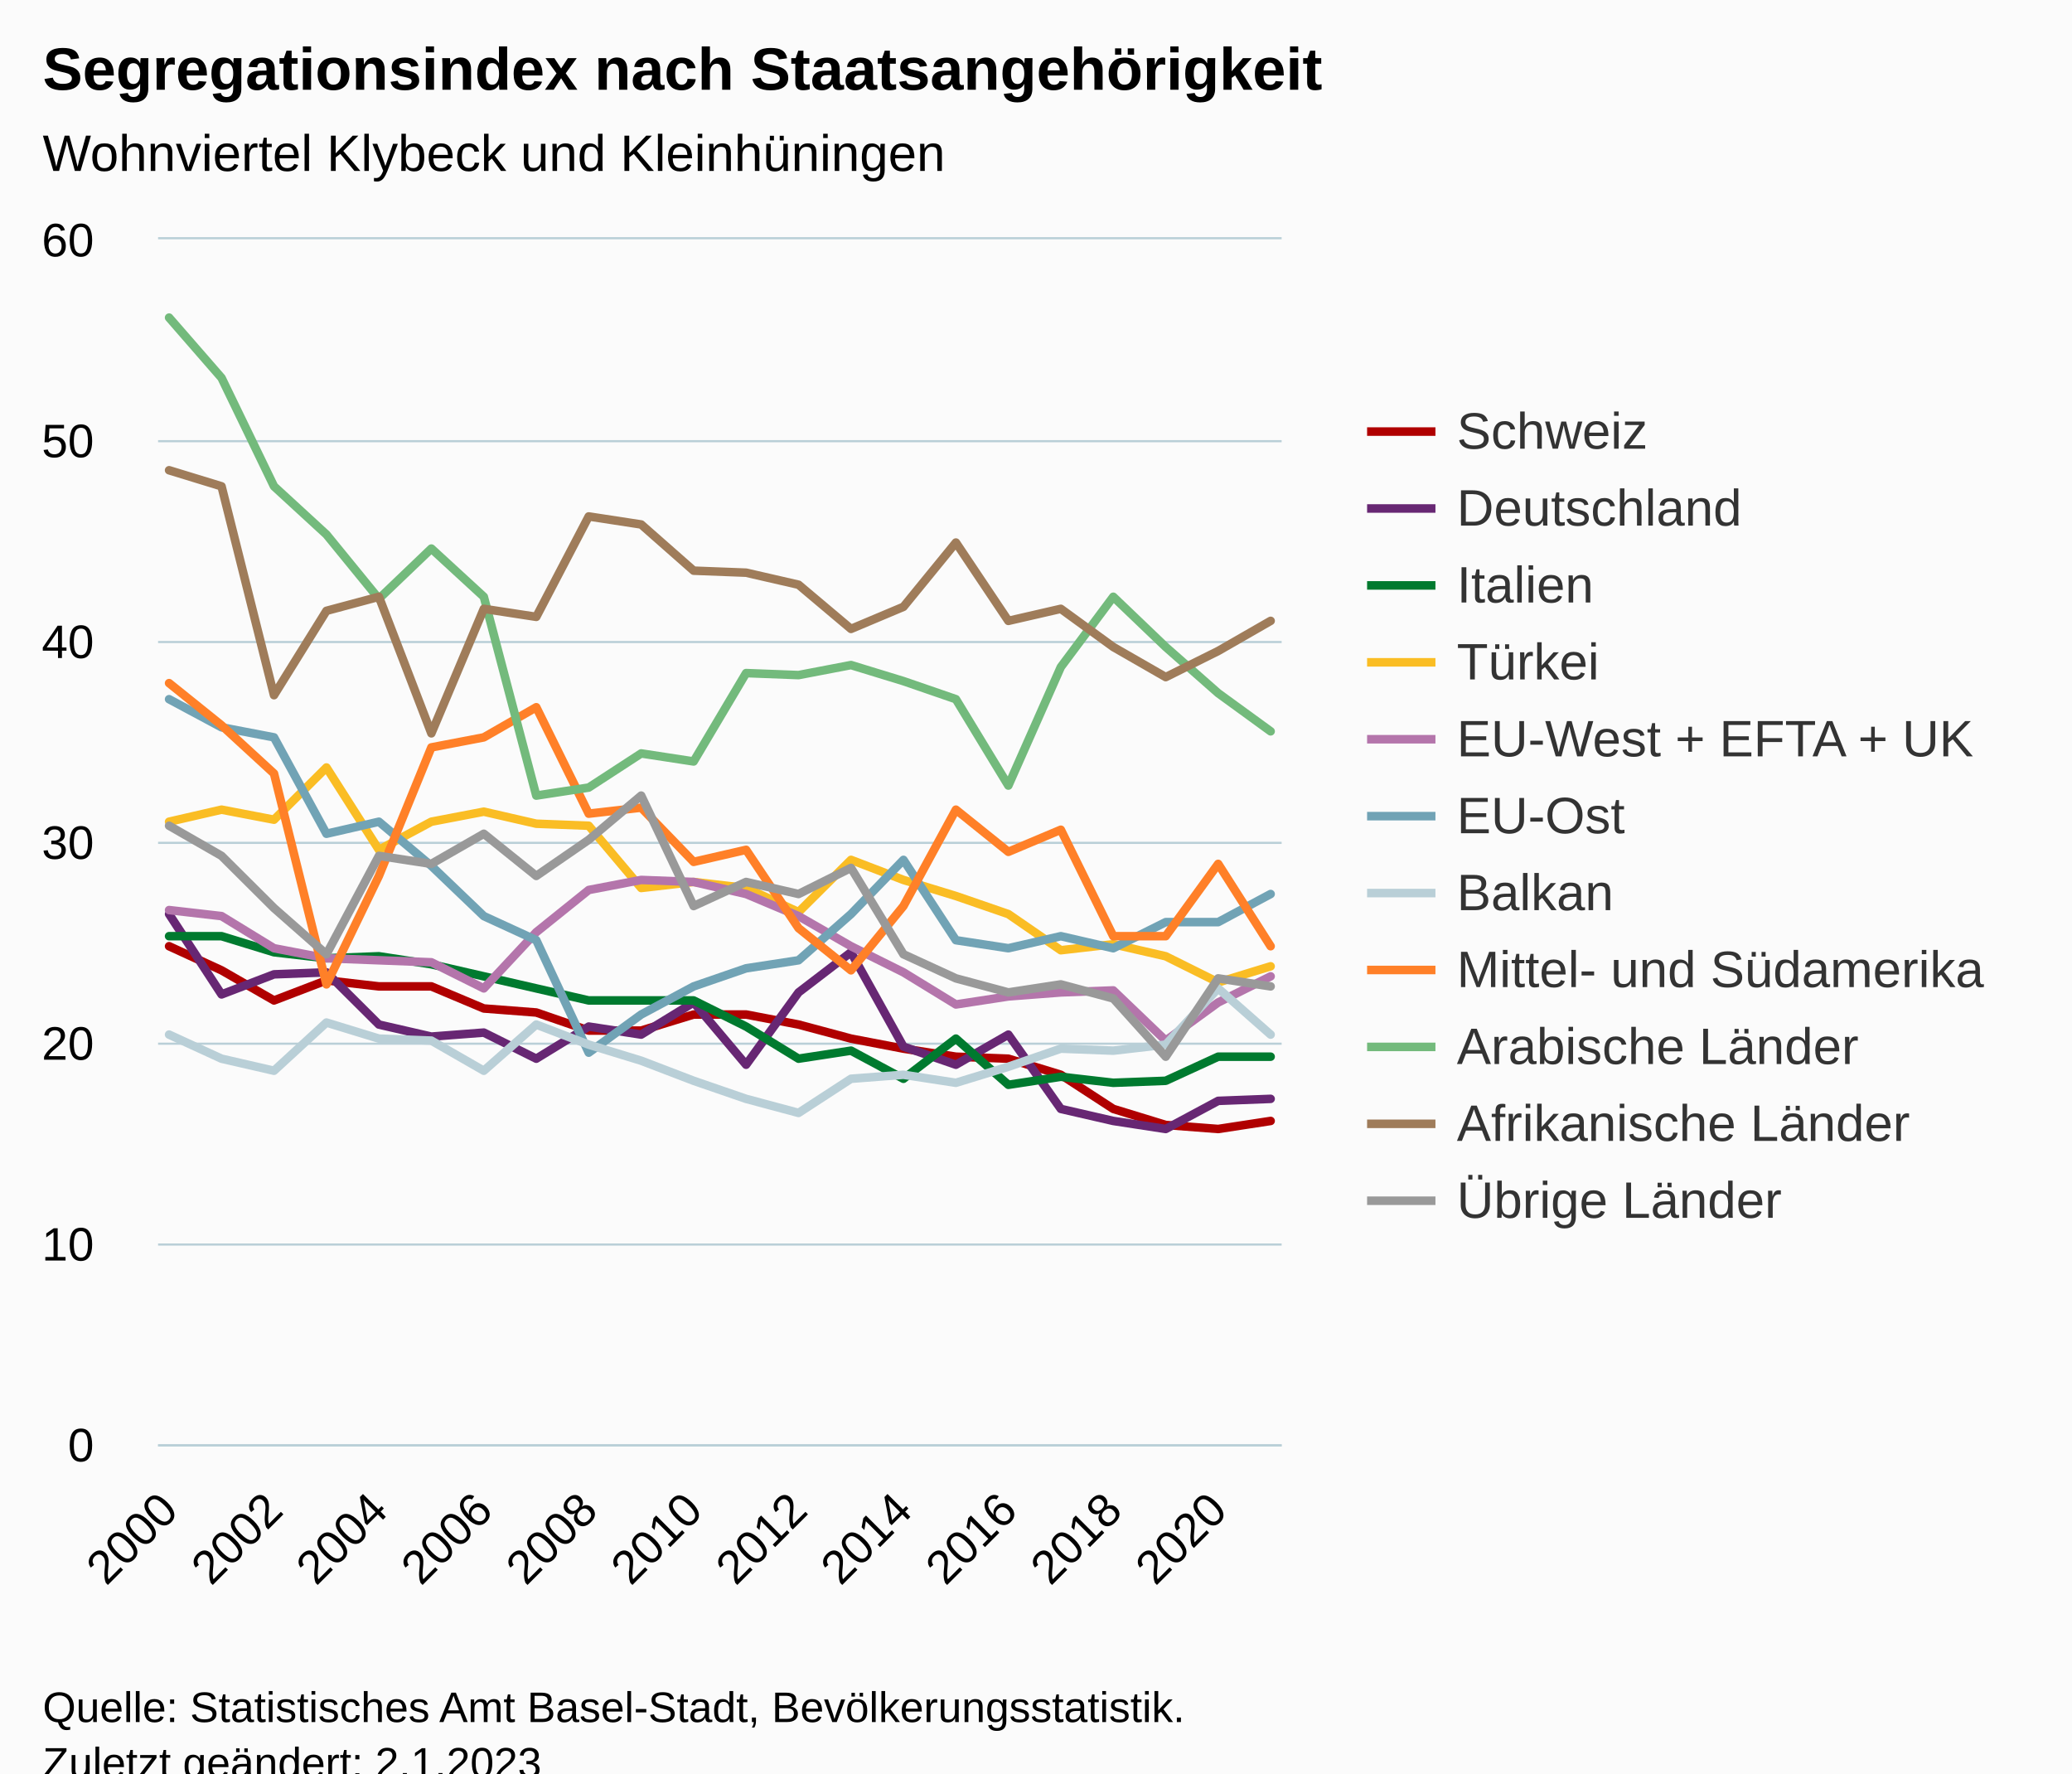
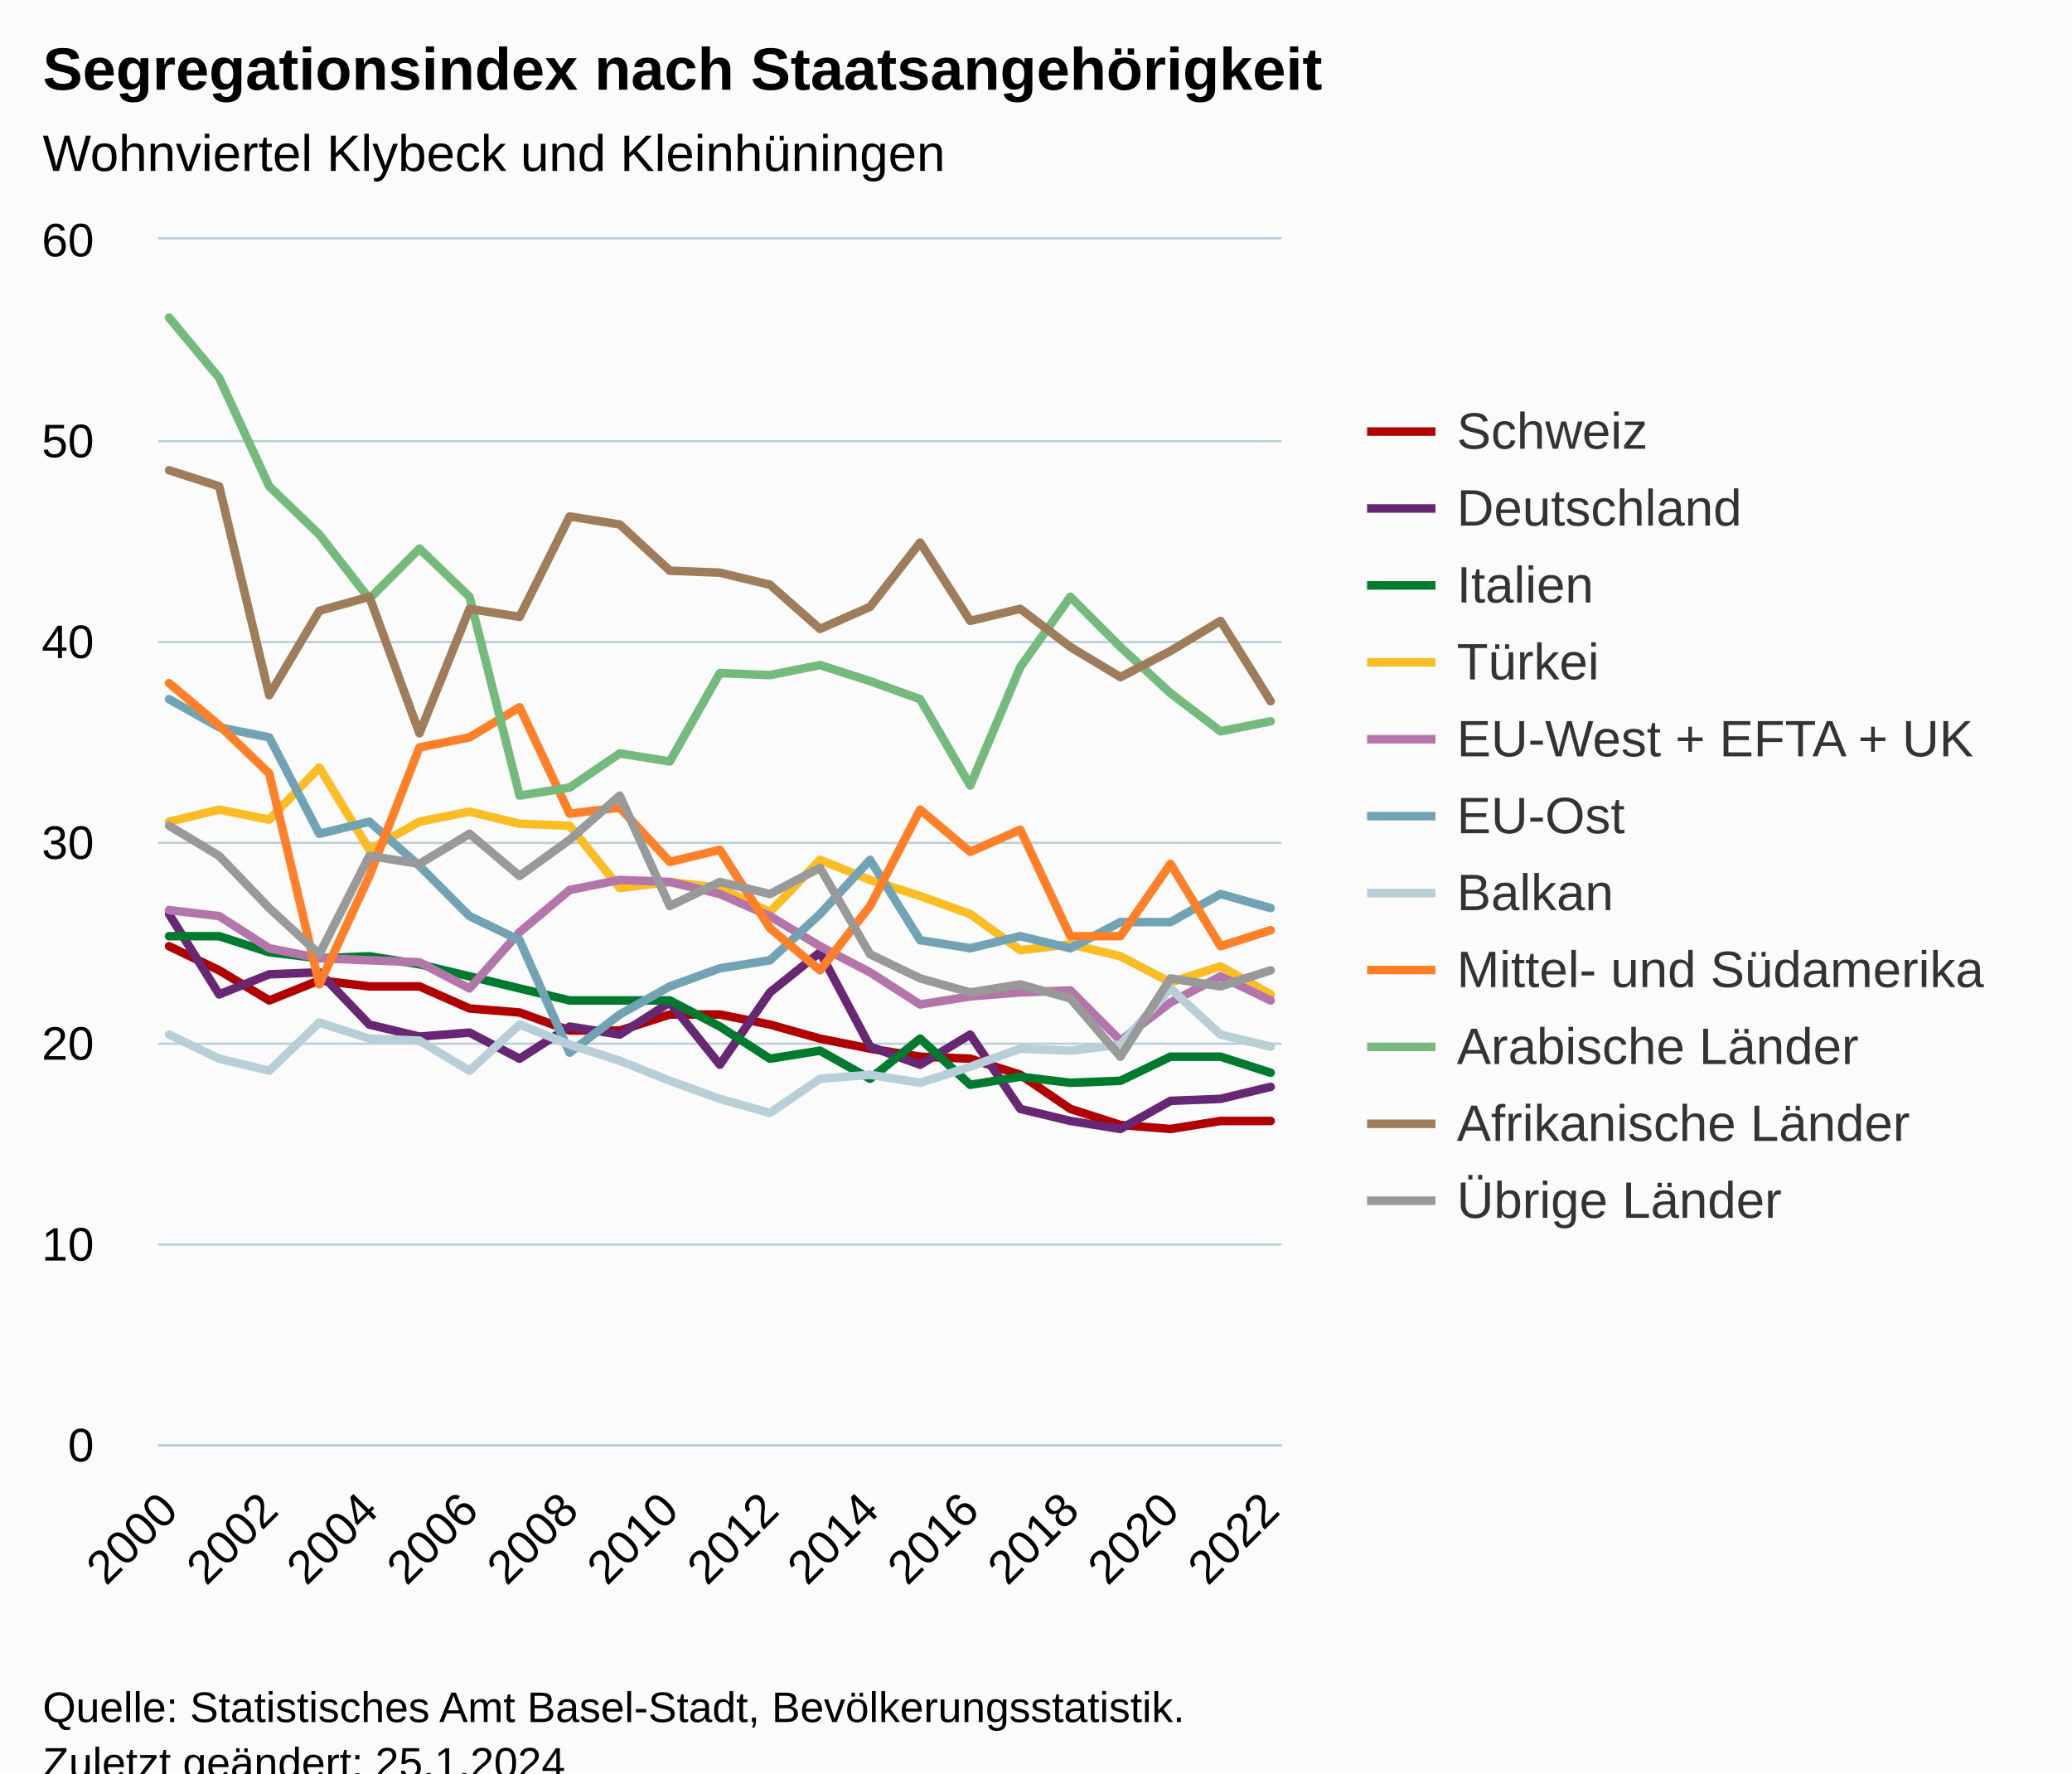
<svg xmlns="http://www.w3.org/2000/svg" version="1.1" class="highcharts-root" style="font-family:Arial;font-size:12px;" viewBox="0 0 485 415">
  <defs>
-     <clipPath id="highcharts-tmhnvf4-249-">
+     <clipPath id="highcharts-ch8tl2w-260-">
      <rect x="0" y="0" width="263" height="282" fill="none" />
    </clipPath>
-     <clipPath id="highcharts-tmhnvf4-272-">
+     <clipPath id="highcharts-ch8tl2w-284-">
      <rect x="0" y="0" width="263" height="282" fill="none" />
    </clipPath>
-     <clipPath id="highcharts-tmhnvf4-493-">
+     <clipPath id="highcharts-ch8tl2w-515-">
      <rect x="37" y="56" width="263" height="282" fill="none" />
    </clipPath>
  </defs>
  <rect fill="#fbfbfb" class="highcharts-background" x="0" y="0" width="485" height="428" rx="0" ry="0" />
  <rect fill="none" class="highcharts-plot-background" x="37" y="56" width="263" height="282" />
  <g class="highcharts-pane-group" data-z-index="0" />
  <g class="highcharts-grid highcharts-xaxis-grid" data-z-index="1">
    <path fill="none" data-z-index="1" class="highcharts-grid-line" d="M 39.5 56 L 39.5 338" opacity="1" />
-     <path fill="none" data-z-index="1" class="highcharts-grid-line" d="M 63.5 56 L 63.5 338" opacity="1" />
-     <path fill="none" data-z-index="1" class="highcharts-grid-line" d="M 88.5 56 L 88.5 338" opacity="1" />
-     <path fill="none" data-z-index="1" class="highcharts-grid-line" d="M 112.5 56 L 112.5 338" opacity="1" />
-     <path fill="none" data-z-index="1" class="highcharts-grid-line" d="M 137.5 56 L 137.5 338" opacity="1" />
-     <path fill="none" data-z-index="1" class="highcharts-grid-line" d="M 161.5 56 L 161.5 338" opacity="1" />
-     <path fill="none" data-z-index="1" class="highcharts-grid-line" d="M 186.5 56 L 186.5 338" opacity="1" />
-     <path fill="none" data-z-index="1" class="highcharts-grid-line" d="M 210.5 56 L 210.5 338" opacity="1" />
-     <path fill="none" data-z-index="1" class="highcharts-grid-line" d="M 235.5 56 L 235.5 338" opacity="1" />
-     <path fill="none" data-z-index="1" class="highcharts-grid-line" d="M 260.5 56 L 260.5 338" opacity="1" />
-     <path fill="none" data-z-index="1" class="highcharts-grid-line" d="M 284.5 56 L 284.5 338" opacity="1" />
+     <path fill="none" data-z-index="1" class="highcharts-grid-line" d="M 62.5 56 L 62.5 338" opacity="1" />
+     <path fill="none" data-z-index="1" class="highcharts-grid-line" d="M 85.5 56 L 85.5 338" opacity="1" />
+     <path fill="none" data-z-index="1" class="highcharts-grid-line" d="M 109.5 56 L 109.5 338" opacity="1" />
+     <path fill="none" data-z-index="1" class="highcharts-grid-line" d="M 132.5 56 L 132.5 338" opacity="1" />
+     <path fill="none" data-z-index="1" class="highcharts-grid-line" d="M 156.5 56 L 156.5 338" opacity="1" />
+     <path fill="none" data-z-index="1" class="highcharts-grid-line" d="M 179.5 56 L 179.5 338" opacity="1" />
+     <path fill="none" data-z-index="1" class="highcharts-grid-line" d="M 203.5 56 L 203.5 338" opacity="1" />
+     <path fill="none" data-z-index="1" class="highcharts-grid-line" d="M 226.5 56 L 226.5 338" opacity="1" />
+     <path fill="none" data-z-index="1" class="highcharts-grid-line" d="M 250.5 56 L 250.5 338" opacity="1" />
+     <path fill="none" data-z-index="1" class="highcharts-grid-line" d="M 273.5 56 L 273.5 338" opacity="1" />
+     <path fill="none" data-z-index="1" class="highcharts-grid-line" d="M 296.5 56 L 296.5 338" opacity="1" />
  </g>
  <g class="highcharts-grid highcharts-yaxis-grid" data-z-index="1">
    <path fill="none" stroke="#B9CFD7" stroke-width="0.5" data-z-index="1" class="highcharts-grid-line" d="M 37 338.25 L 300 338.25" opacity="1" />
    <path fill="none" stroke="#B9CFD7" stroke-width="0.5" data-z-index="1" class="highcharts-grid-line" d="M 37 291.25 L 300 291.25" opacity="1" />
    <path fill="none" stroke="#B9CFD7" stroke-width="0.5" data-z-index="1" class="highcharts-grid-line" d="M 37 244.25 L 300 244.25" opacity="1" />
    <path fill="none" stroke="#B9CFD7" stroke-width="0.5" data-z-index="1" class="highcharts-grid-line" d="M 37 197.25 L 300 197.25" opacity="1" />
    <path fill="none" stroke="#B9CFD7" stroke-width="0.5" data-z-index="1" class="highcharts-grid-line" d="M 37 150.25 L 300 150.25" opacity="1" />
    <path fill="none" stroke="#B9CFD7" stroke-width="0.5" data-z-index="1" class="highcharts-grid-line" d="M 37 103.25 L 300 103.25" opacity="1" />
    <path fill="none" stroke="#B9CFD7" stroke-width="0.5" data-z-index="1" class="highcharts-grid-line" d="M 37 55.75 L 300 55.75" opacity="1" />
  </g>
  <rect fill="none" class="highcharts-plot-border" data-z-index="1" x="37" y="56" width="263" height="282" />
  <g class="highcharts-axis highcharts-xaxis" data-z-index="2">
    <path fill="none" class="highcharts-axis-line" stroke="#B9CFD7" stroke-width="0.5" data-z-index="7" d="M 37 338.25 L 300 338.25" />
  </g>
  <g class="highcharts-axis highcharts-yaxis" data-z-index="2">
    <path fill="none" class="highcharts-axis-line" data-z-index="7" d="M 37 56 L 37 338" />
  </g>
  <g class="highcharts-series-group" data-z-index="3">
-     <g class="highcharts-series highcharts-series-0 highcharts-line-series" data-z-index="0.1" opacity="1" transform="translate(37,56) scale(1 1)" clip-path="url(#highcharts-tmhnvf4-272-)">
-       <path fill="none" d="M 2.578 165.44 L 14.857 171.08 L 27.135 178.13 L 39.413 173.43 L 51.691 174.84 L 63.97 174.84 L 76.248 180.01 L 88.526 180.95 L 100.804 185.18 L 113.083 185.18 L 125.361 181.42 L 137.639 181.42 L 149.917 183.77 L 162.196 187.06 L 174.474 189.41 L 186.752 191.29 L 199.03 191.76 L 211.309 195.52 L 223.587 203.51 L 235.865 207.27 L 248.143 208.21 L 260.422 206.33" class="highcharts-graph" data-z-index="1" stroke="#b00000" stroke-width="2" stroke-linejoin="round" stroke-linecap="round" />
+     <g class="highcharts-series highcharts-series-0 highcharts-line-series" data-z-index="0.1" opacity="1" transform="translate(37,56) scale(1 1)" clip-path="url(#highcharts-ch8tl2w-284-)">
+       <path fill="none" d="M 2.578 165.44 L 14.299 171.08 L 26.019 178.13 L 37.739 173.43 L 49.459 174.84 L 61.179 174.84 L 72.899 180.01 L 84.619 180.95 L 96.34 185.18 L 108.06 185.18 L 119.78 181.42 L 131.5 181.42 L 143.22 183.77 L 154.94 187.06 L 166.66 189.41 L 178.381 191.29 L 190.101 191.76 L 201.821 195.52 L 213.541 203.51 L 225.261 207.27 L 236.981 208.21 L 248.701 206.33 L 260.422 206.33" class="highcharts-graph" data-z-index="1" stroke="#b00000" stroke-width="2" stroke-linejoin="round" stroke-linecap="round" />
    </g>
    <g class="highcharts-markers highcharts-series-0 highcharts-line-series" data-z-index="0.1" opacity="1" transform="translate(37,56) scale(1 1)" clip-path="none" />
-     <g class="highcharts-series highcharts-series-1 highcharts-line-series" data-z-index="0.1" opacity="1" transform="translate(37,56) scale(1 1)" clip-path="url(#highcharts-tmhnvf4-272-)">
-       <path fill="none" d="M 2.578 157.92 L 14.857 176.72 L 27.135 172.02 L 39.413 171.55 L 51.691 183.77 L 63.97 186.59 L 76.248 185.65 L 88.526 191.76 L 100.804 184.24 L 113.083 186.12 L 125.361 178.6 L 137.639 193.17 L 149.917 176.25 L 162.196 166.85 L 174.474 188.94 L 186.752 193.17 L 199.03 186.12 L 211.309 203.51 L 223.587 206.33 L 235.865 208.21 L 248.143 201.63 L 260.422 201.16" class="highcharts-graph" data-z-index="1" stroke="#672773" stroke-width="2" stroke-linejoin="round" stroke-linecap="round" />
+     <g class="highcharts-series highcharts-series-1 highcharts-line-series" data-z-index="0.1" opacity="1" transform="translate(37,56) scale(1 1)" clip-path="url(#highcharts-ch8tl2w-284-)">
+       <path fill="none" d="M 2.578 157.92 L 14.299 176.72 L 26.019 172.02 L 37.739 171.55 L 49.459 183.77 L 61.179 186.59 L 72.899 185.65 L 84.619 191.76 L 96.34 184.24 L 108.06 186.12 L 119.78 178.6 L 131.5 193.17 L 143.22 176.25 L 154.94 166.85 L 166.66 188.94 L 178.381 193.17 L 190.101 186.12 L 201.821 203.51 L 213.541 206.33 L 225.261 208.21 L 236.981 201.63 L 248.701 201.16 L 260.422 198.34" class="highcharts-graph" data-z-index="1" stroke="#672773" stroke-width="2" stroke-linejoin="round" stroke-linecap="round" />
    </g>
    <g class="highcharts-markers highcharts-series-1 highcharts-line-series" data-z-index="0.1" opacity="1" transform="translate(37,56) scale(1 1)" clip-path="none" />
-     <g class="highcharts-series highcharts-series-2 highcharts-line-series" data-z-index="0.1" opacity="1" transform="translate(37,56) scale(1 1)" clip-path="url(#highcharts-tmhnvf4-272-)">
-       <path fill="none" d="M 2.578 163.09 L 14.857 163.09 L 27.135 166.85 L 39.413 168.26 L 51.691 167.79 L 63.97 169.67 L 76.248 172.49 L 88.526 175.31 L 100.804 178.13 L 113.083 178.13 L 125.361 178.13 L 137.639 184.24 L 149.917 191.76 L 162.196 189.88 L 174.474 196.46 L 186.752 187.06 L 199.03 197.87 L 211.309 195.99 L 223.587 197.4 L 235.865 196.93 L 248.143 191.29 L 260.422 191.29" class="highcharts-graph" data-z-index="1" stroke="#007a2f" stroke-width="2" stroke-linejoin="round" stroke-linecap="round" />
+     <g class="highcharts-series highcharts-series-2 highcharts-line-series" data-z-index="0.1" opacity="1" transform="translate(37,56) scale(1 1)" clip-path="url(#highcharts-ch8tl2w-284-)">
+       <path fill="none" d="M 2.578 163.09 L 14.299 163.09 L 26.019 166.85 L 37.739 168.26 L 49.459 167.79 L 61.179 169.67 L 72.899 172.49 L 84.619 175.31 L 96.34 178.13 L 108.06 178.13 L 119.78 178.13 L 131.5 184.24 L 143.22 191.76 L 154.94 189.88 L 166.66 196.46 L 178.381 187.06 L 190.101 197.87 L 201.821 195.99 L 213.541 197.4 L 225.261 196.93 L 236.981 191.29 L 248.701 191.29 L 260.422 195.05" class="highcharts-graph" data-z-index="1" stroke="#007a2f" stroke-width="2" stroke-linejoin="round" stroke-linecap="round" />
    </g>
    <g class="highcharts-markers highcharts-series-2 highcharts-line-series" data-z-index="0.1" opacity="1" transform="translate(37,56) scale(1 1)" clip-path="none" />
-     <g class="highcharts-series highcharts-series-3 highcharts-line-series" data-z-index="0.1" opacity="1" transform="translate(37,56) scale(1 1)" clip-path="url(#highcharts-tmhnvf4-272-)">
-       <path fill="none" d="M 2.578 136.3 L 14.857 133.48 L 27.135 135.83 L 39.413 123.61 L 51.691 142.88 L 63.97 136.3 L 76.248 133.95 L 88.526 136.77 L 100.804 137.24 L 113.083 151.81 L 125.361 150.4 L 137.639 151.81 L 149.917 157.45 L 162.196 145.23 L 174.474 149.93 L 186.752 153.69 L 199.03 157.92 L 211.309 166.38 L 223.587 164.97 L 235.865 167.79 L 248.143 173.9 L 260.422 170.14" class="highcharts-graph" data-z-index="1" stroke="#fabd24" stroke-width="2" stroke-linejoin="round" stroke-linecap="round" />
+     <g class="highcharts-series highcharts-series-3 highcharts-line-series" data-z-index="0.1" opacity="1" transform="translate(37,56) scale(1 1)" clip-path="url(#highcharts-ch8tl2w-284-)">
+       <path fill="none" d="M 2.578 136.3 L 14.299 133.48 L 26.019 135.83 L 37.739 123.61 L 49.459 142.88 L 61.179 136.3 L 72.899 133.95 L 84.619 136.77 L 96.34 137.24 L 108.06 151.81 L 119.78 150.4 L 131.5 151.81 L 143.22 157.45 L 154.94 145.23 L 166.66 149.93 L 178.381 153.69 L 190.101 157.92 L 201.821 166.38 L 213.541 164.97 L 225.261 167.79 L 236.981 173.9 L 248.701 170.14 L 260.422 176.72" class="highcharts-graph" data-z-index="1" stroke="#fabd24" stroke-width="2" stroke-linejoin="round" stroke-linecap="round" />
    </g>
    <g class="highcharts-markers highcharts-series-3 highcharts-line-series" data-z-index="0.1" opacity="1" transform="translate(37,56) scale(1 1)" clip-path="none" />
-     <g class="highcharts-series highcharts-series-4 highcharts-line-series" data-z-index="0.1" opacity="1" transform="translate(37,56) scale(1 1)" clip-path="url(#highcharts-tmhnvf4-272-)">
-       <path fill="none" d="M 2.578 156.98 L 14.857 158.39 L 27.135 165.91 L 39.413 168.26 L 51.691 168.73 L 63.97 169.2 L 76.248 175.31 L 88.526 162.15 L 100.804 152.28 L 113.083 149.93 L 125.361 150.4 L 137.639 153.22 L 149.917 158.39 L 162.196 165.44 L 174.474 171.55 L 186.752 179.07 L 199.03 177.19 L 211.309 176.25 L 223.587 175.78 L 235.865 187.53 L 248.143 178.6 L 260.422 172.49" class="highcharts-graph" data-z-index="1" stroke="#b475ab" stroke-width="2" stroke-linejoin="round" stroke-linecap="round" />
+     <g class="highcharts-series highcharts-series-4 highcharts-line-series" data-z-index="0.1" opacity="1" transform="translate(37,56) scale(1 1)" clip-path="url(#highcharts-ch8tl2w-284-)">
+       <path fill="none" d="M 2.578 156.98 L 14.299 158.39 L 26.019 165.91 L 37.739 168.26 L 49.459 168.73 L 61.179 169.2 L 72.899 175.31 L 84.619 162.15 L 96.34 152.28 L 108.06 149.93 L 119.78 150.4 L 131.5 153.22 L 143.22 158.39 L 154.94 165.44 L 166.66 171.55 L 178.381 179.07 L 190.101 177.19 L 201.821 176.25 L 213.541 175.78 L 225.261 187.53 L 236.981 178.6 L 248.701 172.49 L 260.422 178.13" class="highcharts-graph" data-z-index="1" stroke="#b475ab" stroke-width="2" stroke-linejoin="round" stroke-linecap="round" />
    </g>
    <g class="highcharts-markers highcharts-series-4 highcharts-line-series" data-z-index="0.1" opacity="1" transform="translate(37,56) scale(1 1)" clip-path="none" />
-     <g class="highcharts-series highcharts-series-5 highcharts-line-series" data-z-index="0.1" opacity="1" transform="translate(37,56) scale(1 1)" clip-path="url(#highcharts-tmhnvf4-272-)">
-       <path fill="none" d="M 2.578 107.63 L 14.857 114.21 L 27.135 116.56 L 39.413 139.12 L 51.691 136.3 L 63.97 146.64 L 76.248 158.39 L 88.526 164.03 L 100.804 190.35 L 113.083 181.42 L 125.361 174.84 L 137.639 170.61 L 149.917 168.73 L 162.196 157.92 L 174.474 145.23 L 186.752 164.03 L 199.03 165.91 L 211.309 163.09 L 223.587 165.91 L 235.865 159.8 L 248.143 159.8 L 260.422 153.22" class="highcharts-graph" data-z-index="1" stroke="#71a3b5" stroke-width="2" stroke-linejoin="round" stroke-linecap="round" />
+     <g class="highcharts-series highcharts-series-5 highcharts-line-series" data-z-index="0.1" opacity="1" transform="translate(37,56) scale(1 1)" clip-path="url(#highcharts-ch8tl2w-284-)">
+       <path fill="none" d="M 2.578 107.63 L 14.299 114.21 L 26.019 116.56 L 37.739 139.12 L 49.459 136.3 L 61.179 146.64 L 72.899 158.39 L 84.619 164.03 L 96.34 190.35 L 108.06 181.42 L 119.78 174.84 L 131.5 170.61 L 143.22 168.73 L 154.94 157.92 L 166.66 145.23 L 178.381 164.03 L 190.101 165.91 L 201.821 163.09 L 213.541 165.91 L 225.261 159.8 L 236.981 159.8 L 248.701 153.22 L 260.422 156.51" class="highcharts-graph" data-z-index="1" stroke="#71a3b5" stroke-width="2" stroke-linejoin="round" stroke-linecap="round" />
    </g>
    <g class="highcharts-markers highcharts-series-5 highcharts-line-series" data-z-index="0.1" opacity="1" transform="translate(37,56) scale(1 1)" clip-path="none" />
-     <g class="highcharts-series highcharts-series-6 highcharts-line-series" data-z-index="0.1" opacity="1" transform="translate(37,56) scale(1 1)" clip-path="url(#highcharts-tmhnvf4-272-)">
-       <path fill="none" d="M 2.578 186.12 L 14.857 191.76 L 27.135 194.58 L 39.413 183.3 L 51.691 187.06 L 63.97 187.53 L 76.248 194.58 L 88.526 183.77 L 100.804 188.47 L 113.083 192.23 L 125.361 196.93 L 137.639 201.16 L 149.917 204.45 L 162.196 196.46 L 174.474 195.52 L 186.752 197.4 L 199.03 193.64 L 211.309 189.41 L 223.587 189.88 L 235.865 188.47 L 248.143 175.31 L 260.422 186.12" class="highcharts-graph" data-z-index="1" stroke="#b9cfd7" stroke-width="2" stroke-linejoin="round" stroke-linecap="round" />
+     <g class="highcharts-series highcharts-series-6 highcharts-line-series" data-z-index="0.1" opacity="1" transform="translate(37,56) scale(1 1)" clip-path="url(#highcharts-ch8tl2w-284-)">
+       <path fill="none" d="M 2.578 186.12 L 14.299 191.76 L 26.019 194.58 L 37.739 183.3 L 49.459 187.06 L 61.179 187.53 L 72.899 194.58 L 84.619 183.77 L 96.34 188.47 L 108.06 192.23 L 119.78 196.93 L 131.5 201.16 L 143.22 204.45 L 154.94 196.46 L 166.66 195.52 L 178.381 197.4 L 190.101 193.64 L 201.821 189.41 L 213.541 189.88 L 225.261 188.47 L 236.981 175.31 L 248.701 186.12 L 260.422 188.94" class="highcharts-graph" data-z-index="1" stroke="#b9cfd7" stroke-width="2" stroke-linejoin="round" stroke-linecap="round" />
    </g>
    <g class="highcharts-markers highcharts-series-6 highcharts-line-series" data-z-index="0.1" opacity="1" transform="translate(37,56) scale(1 1)" clip-path="none" />
-     <g class="highcharts-series highcharts-series-7 highcharts-line-series" data-z-index="0.1" opacity="1" transform="translate(37,56) scale(1 1)" clip-path="url(#highcharts-tmhnvf4-272-)">
-       <path fill="none" d="M 2.578 103.87 L 14.857 113.74 L 27.135 125.02 L 39.413 174.37 L 51.691 148.99 L 63.97 118.91 L 76.248 116.56 L 88.526 109.51 L 100.804 134.42 L 113.083 133.01 L 125.361 145.7 L 137.639 142.88 L 149.917 161.21 L 162.196 171.08 L 174.474 156.04 L 186.752 133.48 L 199.03 143.35 L 211.309 138.18 L 223.587 163.09 L 235.865 163.09 L 248.143 146.17 L 260.422 165.44" class="highcharts-graph" data-z-index="1" stroke="#ff8028" stroke-width="2" stroke-linejoin="round" stroke-linecap="round" />
+     <g class="highcharts-series highcharts-series-7 highcharts-line-series" data-z-index="0.1" opacity="1" transform="translate(37,56) scale(1 1)" clip-path="url(#highcharts-ch8tl2w-284-)">
+       <path fill="none" d="M 2.578 103.87 L 14.299 113.74 L 26.019 125.02 L 37.739 174.37 L 49.459 148.99 L 61.179 118.91 L 72.899 116.56 L 84.619 109.51 L 96.34 134.42 L 108.06 133.01 L 119.78 145.7 L 131.5 142.88 L 143.22 161.21 L 154.94 171.08 L 166.66 156.04 L 178.381 133.48 L 190.101 143.35 L 201.821 138.18 L 213.541 163.09 L 225.261 163.09 L 236.981 146.17 L 248.701 165.44 L 260.422 161.68" class="highcharts-graph" data-z-index="1" stroke="#ff8028" stroke-width="2" stroke-linejoin="round" stroke-linecap="round" />
    </g>
    <g class="highcharts-markers highcharts-series-7 highcharts-line-series" data-z-index="0.1" opacity="1" transform="translate(37,56) scale(1 1)" clip-path="none" />
-     <g class="highcharts-series highcharts-series-8 highcharts-line-series" data-z-index="0.1" opacity="1" transform="translate(37,56) scale(1 1)" clip-path="url(#highcharts-tmhnvf4-272-)">
-       <path fill="none" d="M 2.578 18.33 L 14.857 32.43 L 27.135 57.81 L 39.413 69.09 L 51.691 84.13 L 63.97 72.38 L 76.248 83.66 L 88.526 130.19 L 100.804 128.31 L 113.083 120.32 L 125.361 122.2 L 137.639 101.52 L 149.917 101.99 L 162.196 99.64 L 174.474 103.4 L 186.752 107.63 L 199.03 127.84 L 211.309 100.11 L 223.587 83.66 L 235.865 95.41 L 248.143 106.22 L 260.422 115.15" class="highcharts-graph" data-z-index="1" stroke="#73ba7c" stroke-width="2" stroke-linejoin="round" stroke-linecap="round" />
+     <g class="highcharts-series highcharts-series-8 highcharts-line-series" data-z-index="0.1" opacity="1" transform="translate(37,56) scale(1 1)" clip-path="url(#highcharts-ch8tl2w-284-)">
+       <path fill="none" d="M 2.578 18.33 L 14.299 32.43 L 26.019 57.81 L 37.739 69.09 L 49.459 84.13 L 61.179 72.38 L 72.899 83.66 L 84.619 130.19 L 96.34 128.31 L 108.06 120.32 L 119.78 122.2 L 131.5 101.52 L 143.22 101.99 L 154.94 99.64 L 166.66 103.4 L 178.381 107.63 L 190.101 127.84 L 201.821 100.11 L 213.541 83.66 L 225.261 95.41 L 236.981 106.22 L 248.701 115.15 L 260.422 112.8" class="highcharts-graph" data-z-index="1" stroke="#73ba7c" stroke-width="2" stroke-linejoin="round" stroke-linecap="round" />
    </g>
    <g class="highcharts-markers highcharts-series-8 highcharts-line-series" data-z-index="0.1" opacity="1" transform="translate(37,56) scale(1 1)" clip-path="none" />
-     <g class="highcharts-series highcharts-series-9 highcharts-line-series" data-z-index="0.1" opacity="1" transform="translate(37,56) scale(1 1)" clip-path="url(#highcharts-tmhnvf4-272-)">
-       <path fill="none" d="M 2.578 54.05 L 14.857 57.81 L 27.135 106.69 L 39.413 86.95 L 51.691 83.66 L 63.97 115.62 L 76.248 86.48 L 88.526 88.36 L 100.804 64.86 L 113.083 66.74 L 125.361 77.55 L 137.639 78.02 L 149.917 80.84 L 162.196 91.18 L 174.474 86.01 L 186.752 70.97 L 199.03 89.3 L 211.309 86.48 L 223.587 95.41 L 235.865 102.46 L 248.143 96.35 L 260.422 89.3" class="highcharts-graph" data-z-index="1" stroke="#9f7c5a" stroke-width="2" stroke-linejoin="round" stroke-linecap="round" />
+     <g class="highcharts-series highcharts-series-9 highcharts-line-series" data-z-index="0.1" opacity="1" transform="translate(37,56) scale(1 1)" clip-path="url(#highcharts-ch8tl2w-284-)">
+       <path fill="none" d="M 2.578 54.05 L 14.299 57.81 L 26.019 106.69 L 37.739 86.95 L 49.459 83.66 L 61.179 115.62 L 72.899 86.48 L 84.619 88.36 L 96.34 64.86 L 108.06 66.74 L 119.78 77.55 L 131.5 78.02 L 143.22 80.84 L 154.94 91.18 L 166.66 86.01 L 178.381 70.97 L 190.101 89.3 L 201.821 86.48 L 213.541 95.41 L 225.261 102.46 L 236.981 96.35 L 248.701 89.3 L 260.422 108.1" class="highcharts-graph" data-z-index="1" stroke="#9f7c5a" stroke-width="2" stroke-linejoin="round" stroke-linecap="round" />
    </g>
    <g class="highcharts-markers highcharts-series-9 highcharts-line-series" data-z-index="0.1" opacity="1" transform="translate(37,56) scale(1 1)" clip-path="none" />
-     <g class="highcharts-series highcharts-series-10 highcharts-line-series" data-z-index="0.1" opacity="1" transform="translate(37,56) scale(1 1)" clip-path="url(#highcharts-tmhnvf4-272-)">
-       <path fill="none" d="M 2.578 137.24 L 14.857 144.29 L 27.135 156.51 L 39.413 167.32 L 51.691 144.29 L 63.97 146.17 L 76.248 139.12 L 88.526 148.99 L 100.804 140.53 L 113.083 130.19 L 125.361 156.04 L 137.639 150.4 L 149.917 153.22 L 162.196 147.11 L 174.474 167.32 L 186.752 172.96 L 199.03 176.25 L 211.309 174.37 L 223.587 177.66 L 235.865 191.29 L 248.143 172.96 L 260.422 174.84" class="highcharts-graph" data-z-index="1" stroke="#999999" stroke-width="2" stroke-linejoin="round" stroke-linecap="round" />
+     <g class="highcharts-series highcharts-series-10 highcharts-line-series" data-z-index="0.1" opacity="1" transform="translate(37,56) scale(1 1)" clip-path="url(#highcharts-ch8tl2w-284-)">
+       <path fill="none" d="M 2.578 137.24 L 14.299 144.29 L 26.019 156.51 L 37.739 167.32 L 49.459 144.29 L 61.179 146.17 L 72.899 139.12 L 84.619 148.99 L 96.34 140.53 L 108.06 130.19 L 119.78 156.04 L 131.5 150.4 L 143.22 153.22 L 154.94 147.11 L 166.66 167.32 L 178.381 172.96 L 190.101 176.25 L 201.821 174.37 L 213.541 177.66 L 225.261 191.29 L 236.981 172.96 L 248.701 174.84 L 260.422 171.08" class="highcharts-graph" data-z-index="1" stroke="#999999" stroke-width="2" stroke-linejoin="round" stroke-linecap="round" />
    </g>
    <g class="highcharts-markers highcharts-series-10 highcharts-line-series" data-z-index="0.1" opacity="1" transform="translate(37,56) scale(1 1)" clip-path="none" />
  </g>
  <text x="10" text-anchor="start" class="highcharts-title" data-z-index="4" style="color:#000000;font-size:14px;font-weight:bold;fill:#000000;" y="21">
    <tspan>Segregationsindex nach Staatsangehörigkeit</tspan>
  </text>
  <text x="10" text-anchor="start" class="highcharts-subtitle" data-z-index="4" style="color:#000000;font-size:12px;font-weight:normal;fill:#000000;" y="40">
    <tspan>Wohnviertel Klybeck und Kleinhüningen</tspan>
  </text>
  <text x="10" text-anchor="start" class="highcharts-caption" data-z-index="4" style="color:#666666;fill:#666666;" y="385" />
  <g class="highcharts-legend" data-z-index="7" transform="translate(312,87)">
    <rect fill="none" class="highcharts-legend-box" rx="0" ry="0" x="0" y="0" width="163" height="209" visibility="visible" />
    <g data-z-index="1">
      <g>
        <g class="highcharts-legend-item highcharts-line-series highcharts-color-undefined highcharts-series-0" data-z-index="1" transform="translate(8,3)">
          <path fill="none" d="M 0 11 L 16 11" class="highcharts-graph" stroke="#b00000" stroke-width="2" />
          <text x="21" style="color:#333333;cursor:pointer;font-size:12px;font-weight:normal;fill:#333333;" text-anchor="start" data-z-index="2" y="15">
            <tspan>Schweiz</tspan>
          </text>
        </g>
        <g class="highcharts-legend-item highcharts-line-series highcharts-color-undefined highcharts-series-1" data-z-index="1" transform="translate(8,21)">
          <path fill="none" d="M 0 11 L 16 11" class="highcharts-graph" stroke="#672773" stroke-width="2" />
          <text x="21" y="15" style="color:#333333;cursor:pointer;font-size:12px;font-weight:normal;fill:#333333;" text-anchor="start" data-z-index="2">
            <tspan>Deutschland</tspan>
          </text>
        </g>
        <g class="highcharts-legend-item highcharts-line-series highcharts-color-undefined highcharts-series-2" data-z-index="1" transform="translate(8,39)">
          <path fill="none" d="M 0 11 L 16 11" class="highcharts-graph" stroke="#007a2f" stroke-width="2" />
          <text x="21" y="15" style="color:#333333;cursor:pointer;font-size:12px;font-weight:normal;fill:#333333;" text-anchor="start" data-z-index="2">
            <tspan>Italien</tspan>
          </text>
        </g>
        <g class="highcharts-legend-item highcharts-line-series highcharts-color-undefined highcharts-series-3" data-z-index="1" transform="translate(8,57)">
          <path fill="none" d="M 0 11 L 16 11" class="highcharts-graph" stroke="#fabd24" stroke-width="2" />
          <text x="21" y="15" style="color:#333333;cursor:pointer;font-size:12px;font-weight:normal;fill:#333333;" text-anchor="start" data-z-index="2">
            <tspan>Türkei</tspan>
          </text>
        </g>
        <g class="highcharts-legend-item highcharts-line-series highcharts-color-undefined highcharts-series-4" data-z-index="1" transform="translate(8,75)">
          <path fill="none" d="M 0 11 L 16 11" class="highcharts-graph" stroke="#b475ab" stroke-width="2" />
          <text x="21" y="15" style="color:#333333;cursor:pointer;font-size:12px;font-weight:normal;fill:#333333;" text-anchor="start" data-z-index="2">
            <tspan>EU-West + EFTA + UK</tspan>
          </text>
        </g>
        <g class="highcharts-legend-item highcharts-line-series highcharts-color-undefined highcharts-series-5" data-z-index="1" transform="translate(8,93)">
          <path fill="none" d="M 0 11 L 16 11" class="highcharts-graph" stroke="#71a3b5" stroke-width="2" />
          <text x="21" y="15" style="color:#333333;cursor:pointer;font-size:12px;font-weight:normal;fill:#333333;" text-anchor="start" data-z-index="2">
            <tspan>EU-Ost</tspan>
          </text>
        </g>
        <g class="highcharts-legend-item highcharts-line-series highcharts-color-undefined highcharts-series-6" data-z-index="1" transform="translate(8,111)">
          <path fill="none" d="M 0 11 L 16 11" class="highcharts-graph" stroke="#b9cfd7" stroke-width="2" />
          <text x="21" y="15" style="color:#333333;cursor:pointer;font-size:12px;font-weight:normal;fill:#333333;" text-anchor="start" data-z-index="2">
            <tspan>Balkan</tspan>
          </text>
        </g>
        <g class="highcharts-legend-item highcharts-line-series highcharts-color-undefined highcharts-series-7" data-z-index="1" transform="translate(8,129)">
          <path fill="none" d="M 0 11 L 16 11" class="highcharts-graph" stroke="#ff8028" stroke-width="2" />
          <text x="21" y="15" style="color:#333333;cursor:pointer;font-size:12px;font-weight:normal;fill:#333333;" text-anchor="start" data-z-index="2">
            <tspan>Mittel- und Südamerika</tspan>
          </text>
        </g>
        <g class="highcharts-legend-item highcharts-line-series highcharts-color-undefined highcharts-series-8" data-z-index="1" transform="translate(8,147)">
          <path fill="none" d="M 0 11 L 16 11" class="highcharts-graph" stroke="#73ba7c" stroke-width="2" />
          <text x="21" y="15" style="color:#333333;cursor:pointer;font-size:12px;font-weight:normal;fill:#333333;" text-anchor="start" data-z-index="2">
            <tspan>Arabische Länder</tspan>
          </text>
        </g>
        <g class="highcharts-legend-item highcharts-line-series highcharts-color-undefined highcharts-series-9" data-z-index="1" transform="translate(8,165)">
          <path fill="none" d="M 0 11 L 16 11" class="highcharts-graph" stroke="#9f7c5a" stroke-width="2" />
          <text x="21" y="15" style="color:#333333;cursor:pointer;font-size:12px;font-weight:normal;fill:#333333;" text-anchor="start" data-z-index="2">
            <tspan>Afrikanische Länder</tspan>
          </text>
        </g>
        <g class="highcharts-legend-item highcharts-line-series highcharts-color-undefined highcharts-series-10" data-z-index="1" transform="translate(8,183)">
          <path fill="none" d="M 0 11 L 16 11" class="highcharts-graph" stroke="#999999" stroke-width="2" />
          <text x="21" y="15" style="color:#333333;cursor:pointer;font-size:12px;font-weight:normal;fill:#333333;" text-anchor="start" data-z-index="2">
            <tspan>Übrige Länder</tspan>
          </text>
        </g>
      </g>
    </g>
  </g>
  <g class="highcharts-axis-labels highcharts-xaxis-labels" data-z-index="7">
    <text x="42.171" style="color:#000000;cursor:default;font-size:11px;fill:#000000;" text-anchor="end" transform="translate(0,0) rotate(-45 42.17116 354)" y="354" opacity="1">2000</text>
-     <text x="66.728" style="color:#000000;cursor:default;font-size:11px;fill:#000000;" text-anchor="end" transform="translate(0,0) rotate(-45 66.72765 354)" y="354" opacity="1">2002</text>
-     <text x="91.284" style="color:#000000;cursor:default;font-size:11px;fill:#000000;" text-anchor="end" transform="translate(0,0) rotate(-45 91.28413 354)" y="354" opacity="1">2004</text>
-     <text x="115.841" style="color:#000000;cursor:default;font-size:11px;fill:#000000;" text-anchor="end" transform="translate(0,0) rotate(-45 115.8406 354)" y="354" opacity="1">2006</text>
-     <text x="140.397" style="color:#000000;cursor:default;font-size:11px;fill:#000000;" text-anchor="end" transform="translate(0,0) rotate(-45 140.3971 354)" y="354" opacity="1">2008</text>
-     <text x="164.954" style="color:#000000;cursor:default;font-size:11px;fill:#000000;" text-anchor="end" transform="translate(0,0) rotate(-45 164.9536 354)" y="354" opacity="1">2010</text>
-     <text x="189.51" style="color:#000000;cursor:default;font-size:11px;fill:#000000;" text-anchor="end" transform="translate(0,0) rotate(-45 189.5101 354)" y="354" opacity="1">2012</text>
-     <text x="214.067" style="color:#000000;cursor:default;font-size:11px;fill:#000000;" text-anchor="end" transform="translate(0,0) rotate(-45 214.0666 354)" y="354" opacity="1">2014</text>
-     <text x="238.623" style="color:#000000;cursor:default;font-size:11px;fill:#000000;" text-anchor="end" transform="translate(0,0) rotate(-45 238.6231 354)" y="354" opacity="1">2016</text>
-     <text x="263.18" style="color:#000000;cursor:default;font-size:11px;fill:#000000;" text-anchor="end" transform="translate(0,0) rotate(-45 263.1796 354)" y="354" opacity="1">2018</text>
-     <text x="287.736" style="color:#000000;cursor:default;font-size:11px;fill:#000000;" text-anchor="end" transform="translate(0,0) rotate(-45 287.736 354)" y="354" opacity="1">2020</text>
+     <text x="65.611" style="color:#000000;cursor:default;font-size:11px;fill:#000000;" text-anchor="end" transform="translate(0,0) rotate(-45 65.61144 354)" y="354" opacity="1">2002</text>
+     <text x="89.052" style="color:#000000;cursor:default;font-size:11px;fill:#000000;" text-anchor="end" transform="translate(0,0) rotate(-45 89.05173 354)" y="354" opacity="1">2004</text>
+     <text x="112.492" style="color:#000000;cursor:default;font-size:11px;fill:#000000;" text-anchor="end" transform="translate(0,0) rotate(-45 112.492 354)" y="354" opacity="1">2006</text>
+     <text x="135.932" style="color:#000000;cursor:default;font-size:11px;fill:#000000;" text-anchor="end" transform="translate(0,0) rotate(-45 135.9323 354)" y="354" opacity="1">2008</text>
+     <text x="159.373" style="color:#000000;cursor:default;font-size:11px;fill:#000000;" text-anchor="end" transform="translate(0,0) rotate(-45 159.3726 354)" y="354" opacity="1">2010</text>
+     <text x="182.813" style="color:#000000;cursor:default;font-size:11px;fill:#000000;" text-anchor="end" transform="translate(0,0) rotate(-45 182.8129 354)" y="354" opacity="1">2012</text>
+     <text x="206.253" style="color:#000000;cursor:default;font-size:11px;fill:#000000;" text-anchor="end" transform="translate(0,0) rotate(-45 206.2532 354)" y="354" opacity="1">2014</text>
+     <text x="229.693" style="color:#000000;cursor:default;font-size:11px;fill:#000000;" text-anchor="end" transform="translate(0,0) rotate(-45 229.6934 354)" y="354" opacity="1">2016</text>
+     <text x="253.134" style="color:#000000;cursor:default;font-size:11px;fill:#000000;" text-anchor="end" transform="translate(0,0) rotate(-45 253.1337 354)" y="354" opacity="1">2018</text>
+     <text x="276.574" style="color:#000000;cursor:default;font-size:11px;fill:#000000;" text-anchor="end" transform="translate(0,0) rotate(-45 276.574 354)" y="354" opacity="1">2020</text>
+     <text x="300.014" style="color:#000000;cursor:default;font-size:11px;fill:#000000;" text-anchor="end" transform="translate(0,0) rotate(-45 300.0143 354)" y="354" opacity="1">2022</text>
  </g>
  <g class="highcharts-axis-labels highcharts-yaxis-labels" data-z-index="7">
    <text x="22" style="color:#000000;cursor:default;font-size:11px;fill:#000000;" text-anchor="end" transform="translate(0,0)" y="342" opacity="1">0</text>
    <text x="22" style="color:#000000;cursor:default;font-size:11px;fill:#000000;" text-anchor="end" transform="translate(0,0)" y="295" opacity="1">10</text>
    <text x="22" style="color:#000000;cursor:default;font-size:11px;fill:#000000;" text-anchor="end" transform="translate(0,0)" y="248" opacity="1">20</text>
    <text x="22" style="color:#000000;cursor:default;font-size:11px;fill:#000000;" text-anchor="end" transform="translate(0,0)" y="201" opacity="1">30</text>
    <text x="22" style="color:#000000;cursor:default;font-size:11px;fill:#000000;" text-anchor="end" transform="translate(0,0)" y="154" opacity="1">40</text>
    <text x="22" style="color:#000000;cursor:default;font-size:11px;fill:#000000;" text-anchor="end" transform="translate(0,0)" y="107" opacity="1">50</text>
    <text x="22" style="color:#000000;cursor:default;font-size:11px;fill:#000000;" text-anchor="end" transform="translate(0,0)" y="60" opacity="1">60</text>
  </g>
  <text x="10" class="highcharts-credits" text-anchor="start" data-z-index="8" style="cursor:default;color:#000000;font-size:10px;fill:#000000;" y="403">
    <tspan>Quelle: Statistisches Amt Basel-Stadt, Bevölkerungsstatistik.</tspan>
-     <tspan x="10" dy="13">Zuletzt geändert: 2.1.2023</tspan>
+     <tspan x="10" dy="13">Zuletzt geändert: 25.1.2024</tspan>
  </text>
-   <g class="highcharts-control-points" data-z-index="99" clip-path="url(#highcharts-tmhnvf4-493-)" />
+   <g class="highcharts-control-points" data-z-index="99" clip-path="url(#highcharts-ch8tl2w-515-)" />
</svg>
